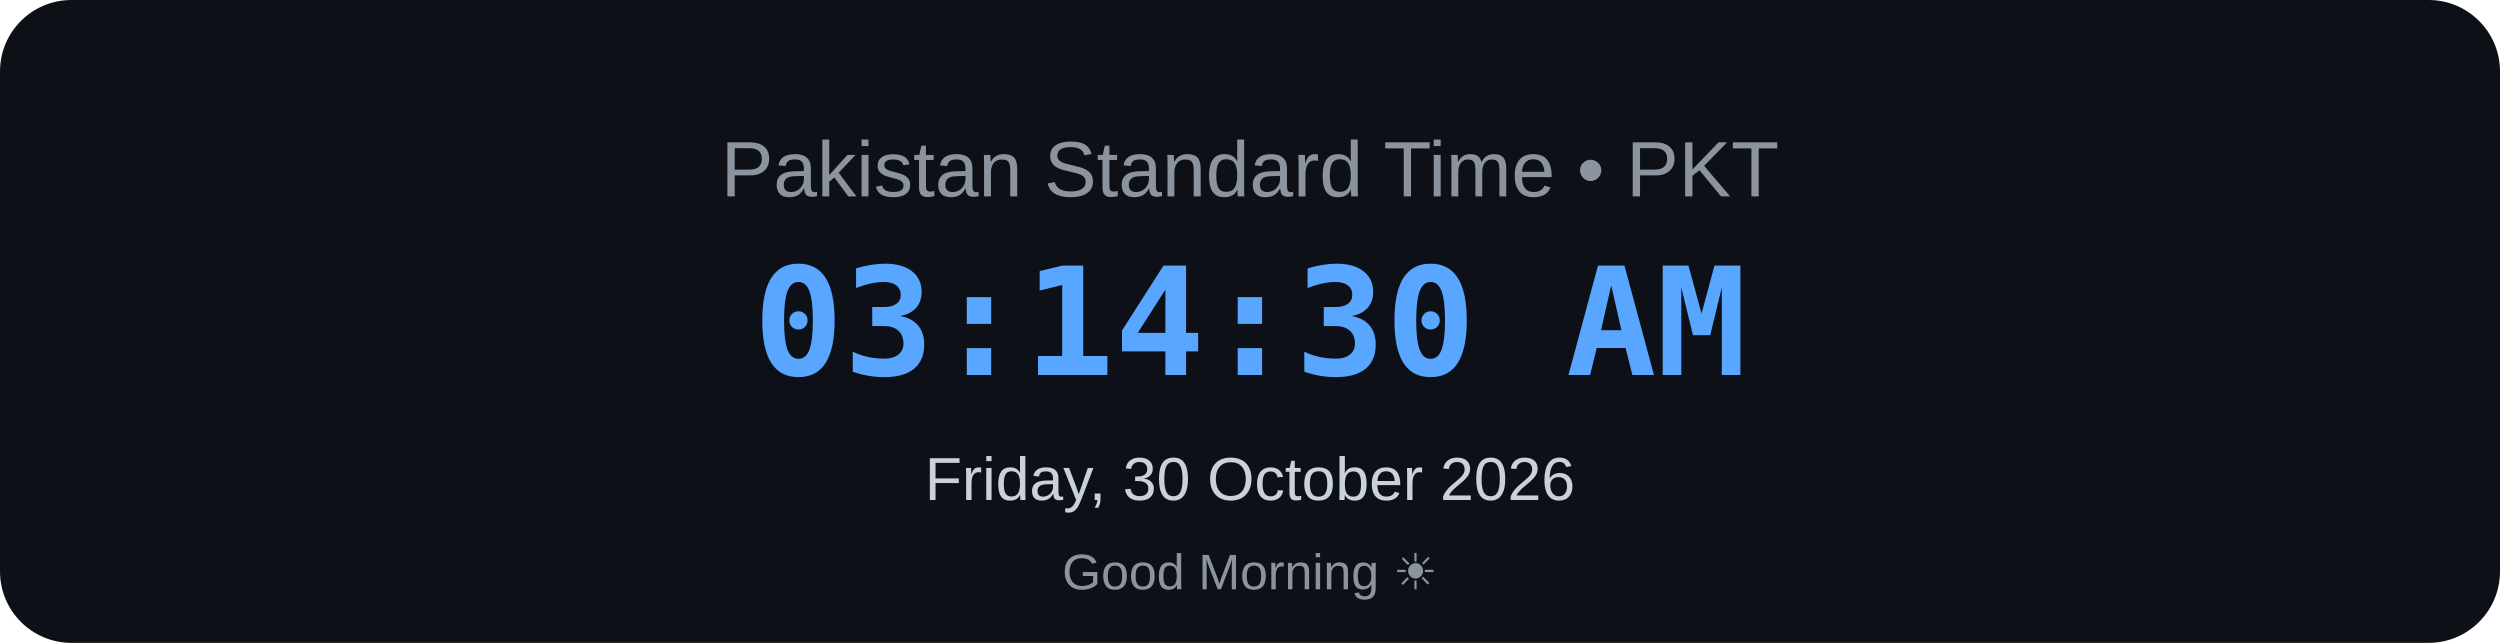
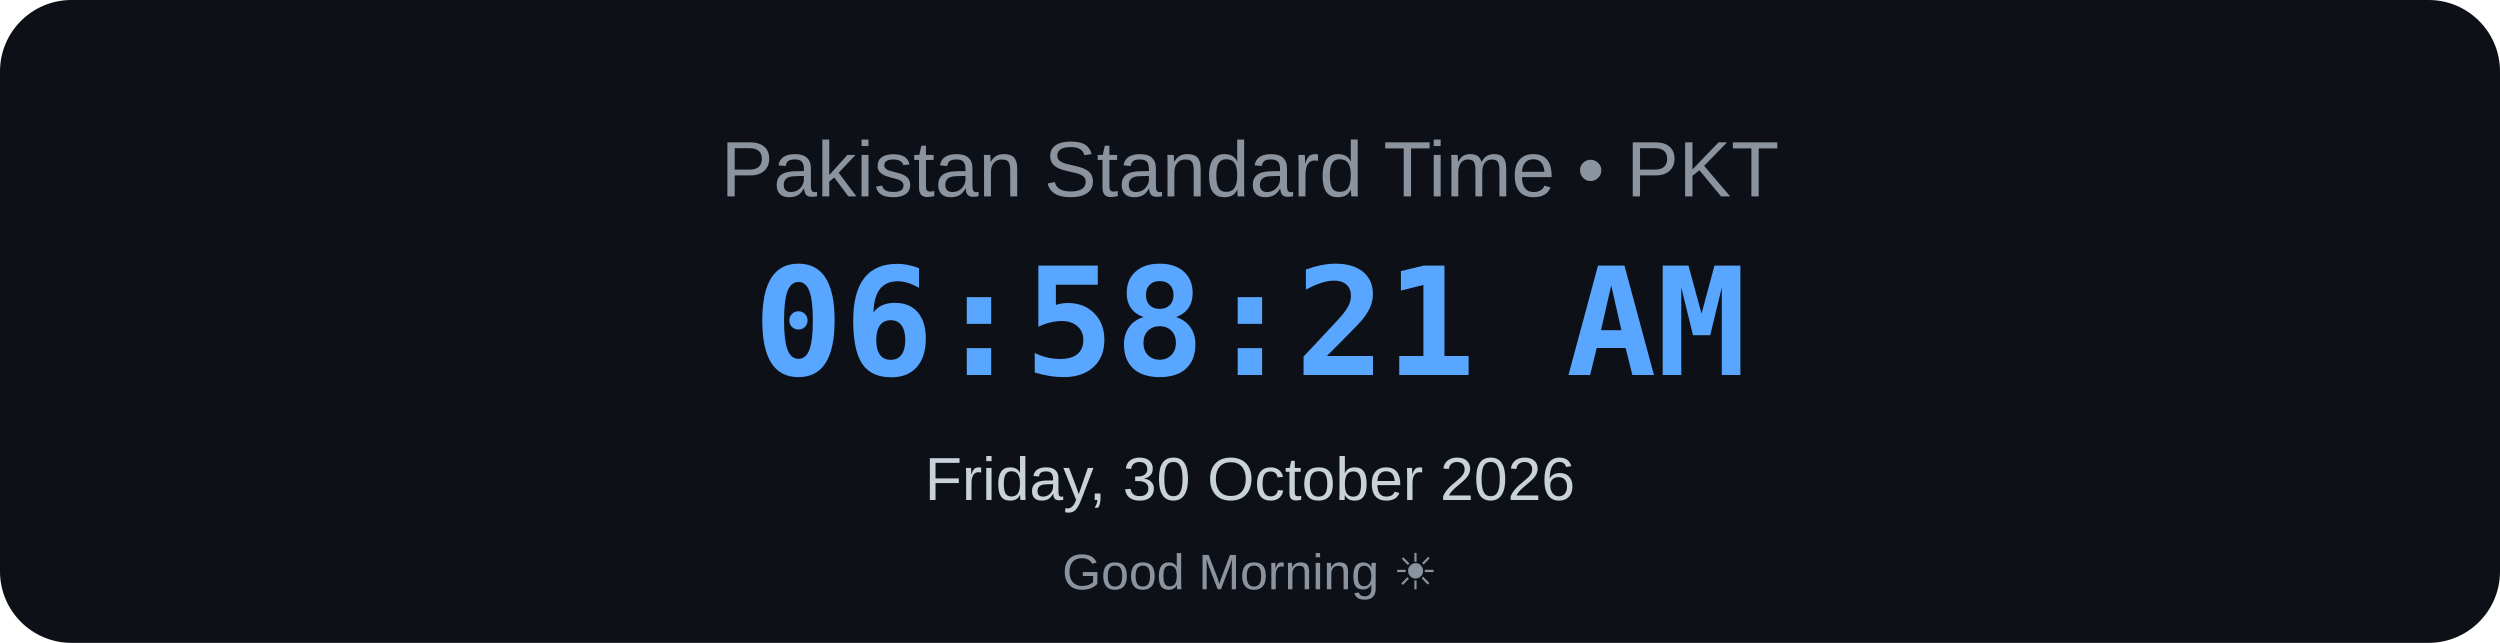
<svg xmlns="http://www.w3.org/2000/svg" width="700" height="180" viewBox="0 0 700 180">
  <rect width="700" height="180" rx="20" fill="#0d1117" />
  <text x="350" y="55" text-anchor="middle" font-family="Arial, sans-serif" font-size="22" fill="#8b949e">
    Pakistan Standard Time • PKT
</text>
  <text x="350" y="105" text-anchor="middle" font-family="monospace" font-size="42" font-weight="bold" fill="#58a6ff">
-     03:14:30 AM
+     06:58:21 AM
</text>
  <text x="350" y="140" text-anchor="middle" font-family="Arial, sans-serif" font-size="17" fill="#c9d1d9">
    Friday, 30 October 2026
</text>
  <text x="350" y="165" text-anchor="middle" font-family="Arial, sans-serif" font-size="14" fill="#8b949e">
    Good Morning ☀
</text>
</svg>
